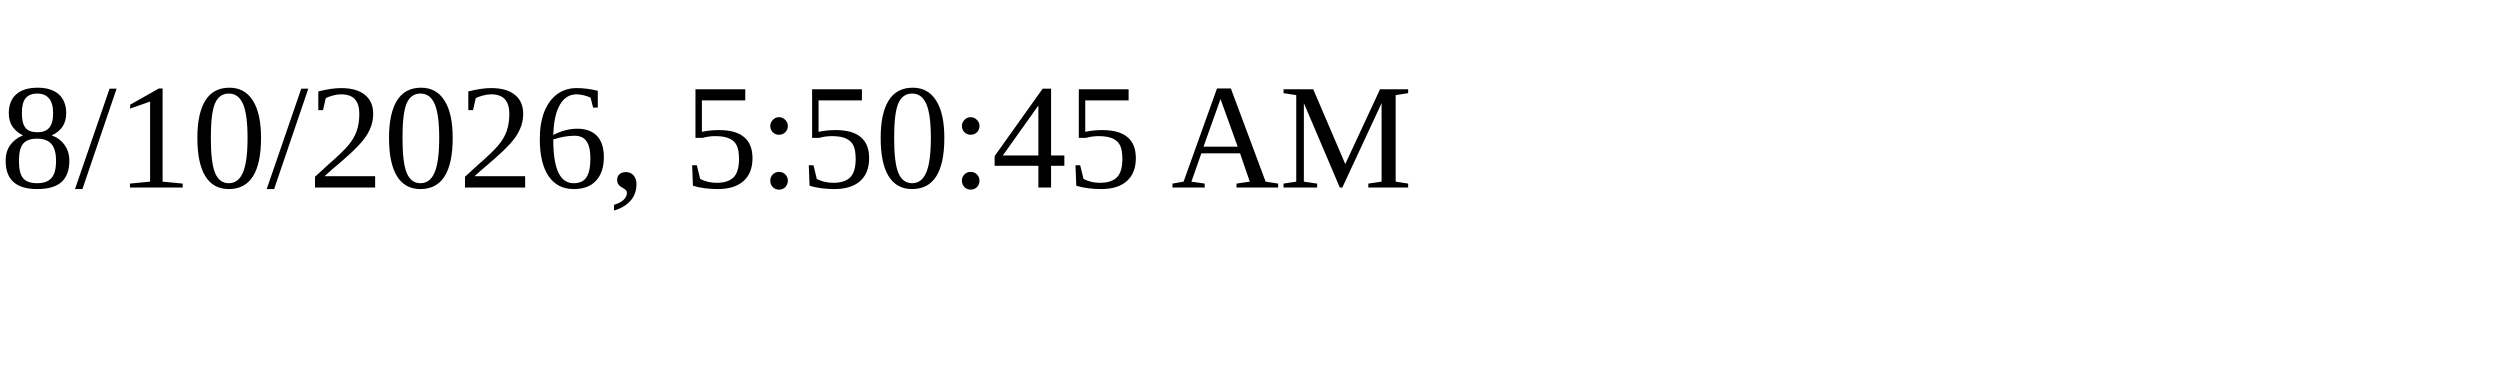
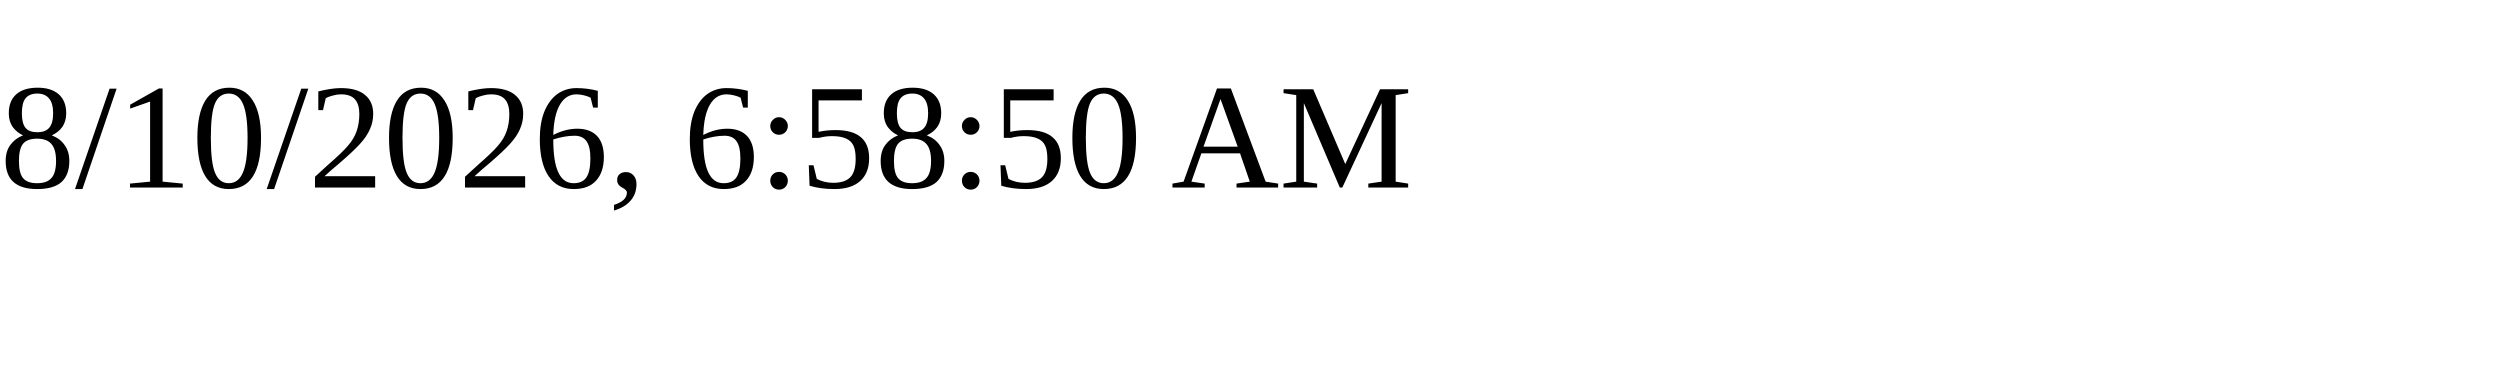
<svg xmlns="http://www.w3.org/2000/svg" height="30" width="200">
-   <text x="0" y="15">8/10/2026, 5:50:45 AM</text>
+   <text x="0" y="15">8/10/2026, 6:58:50 AM</text>
</svg>
